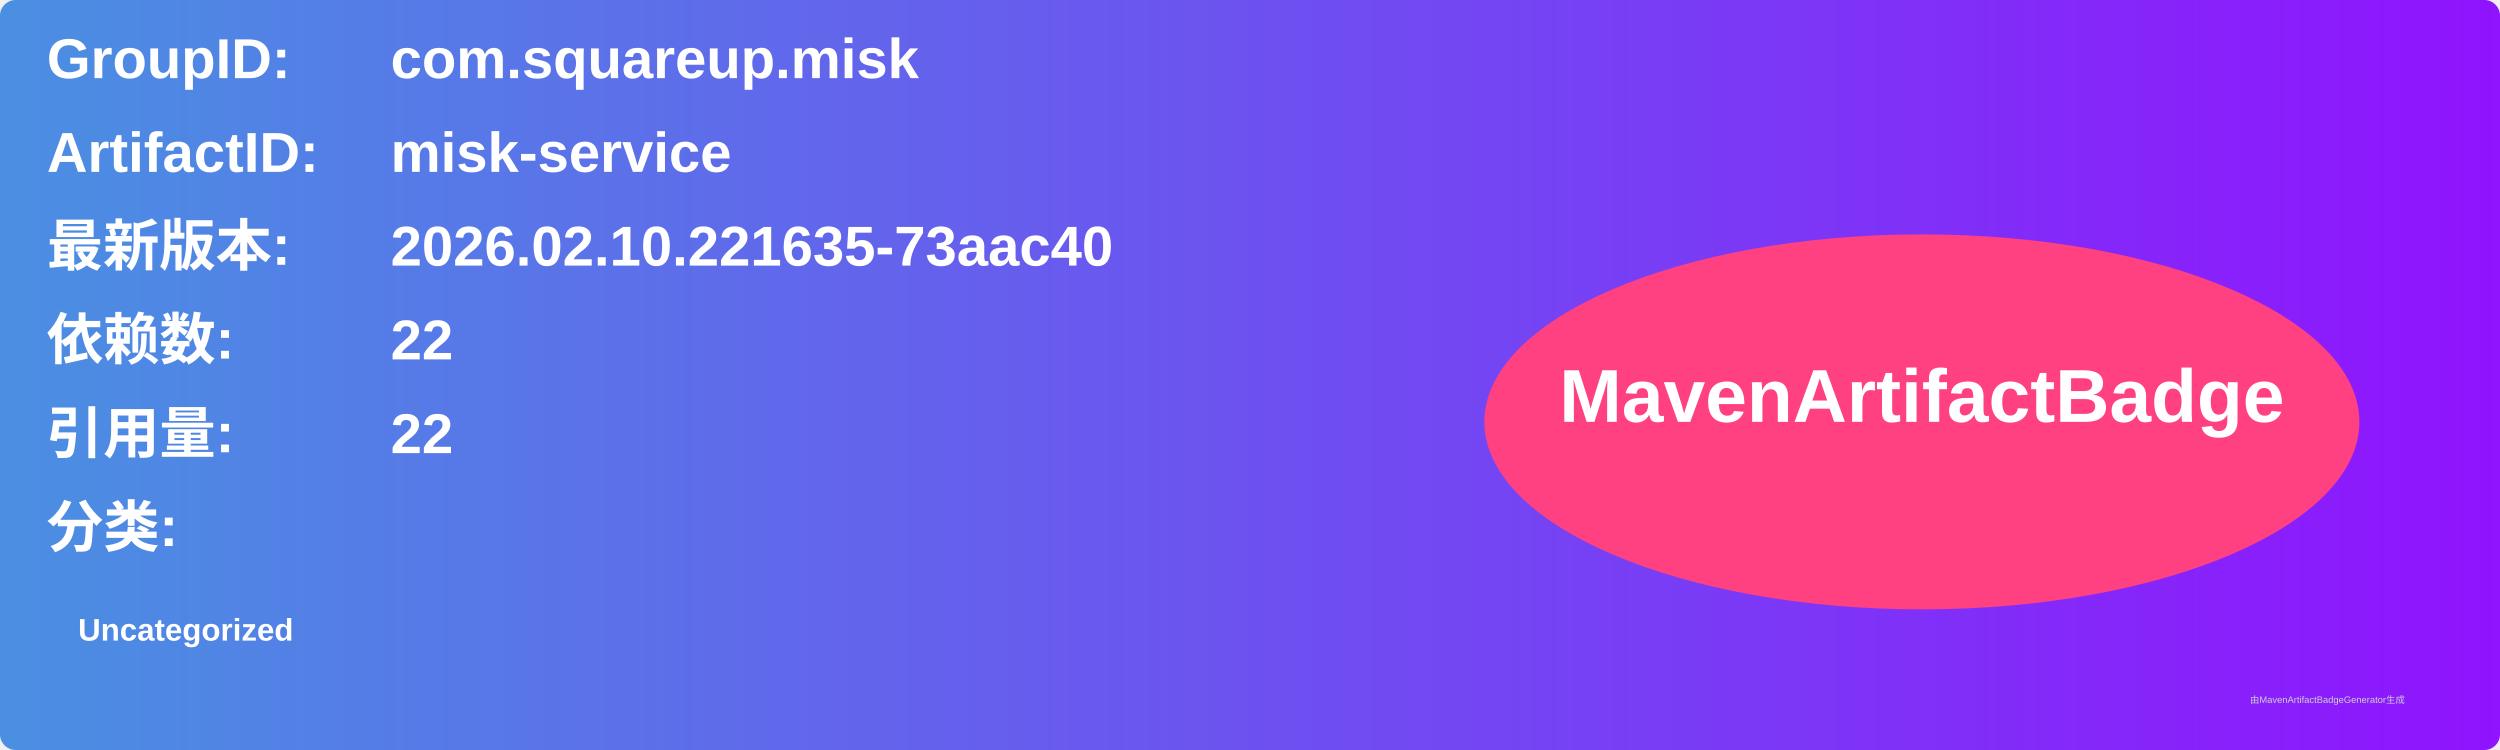
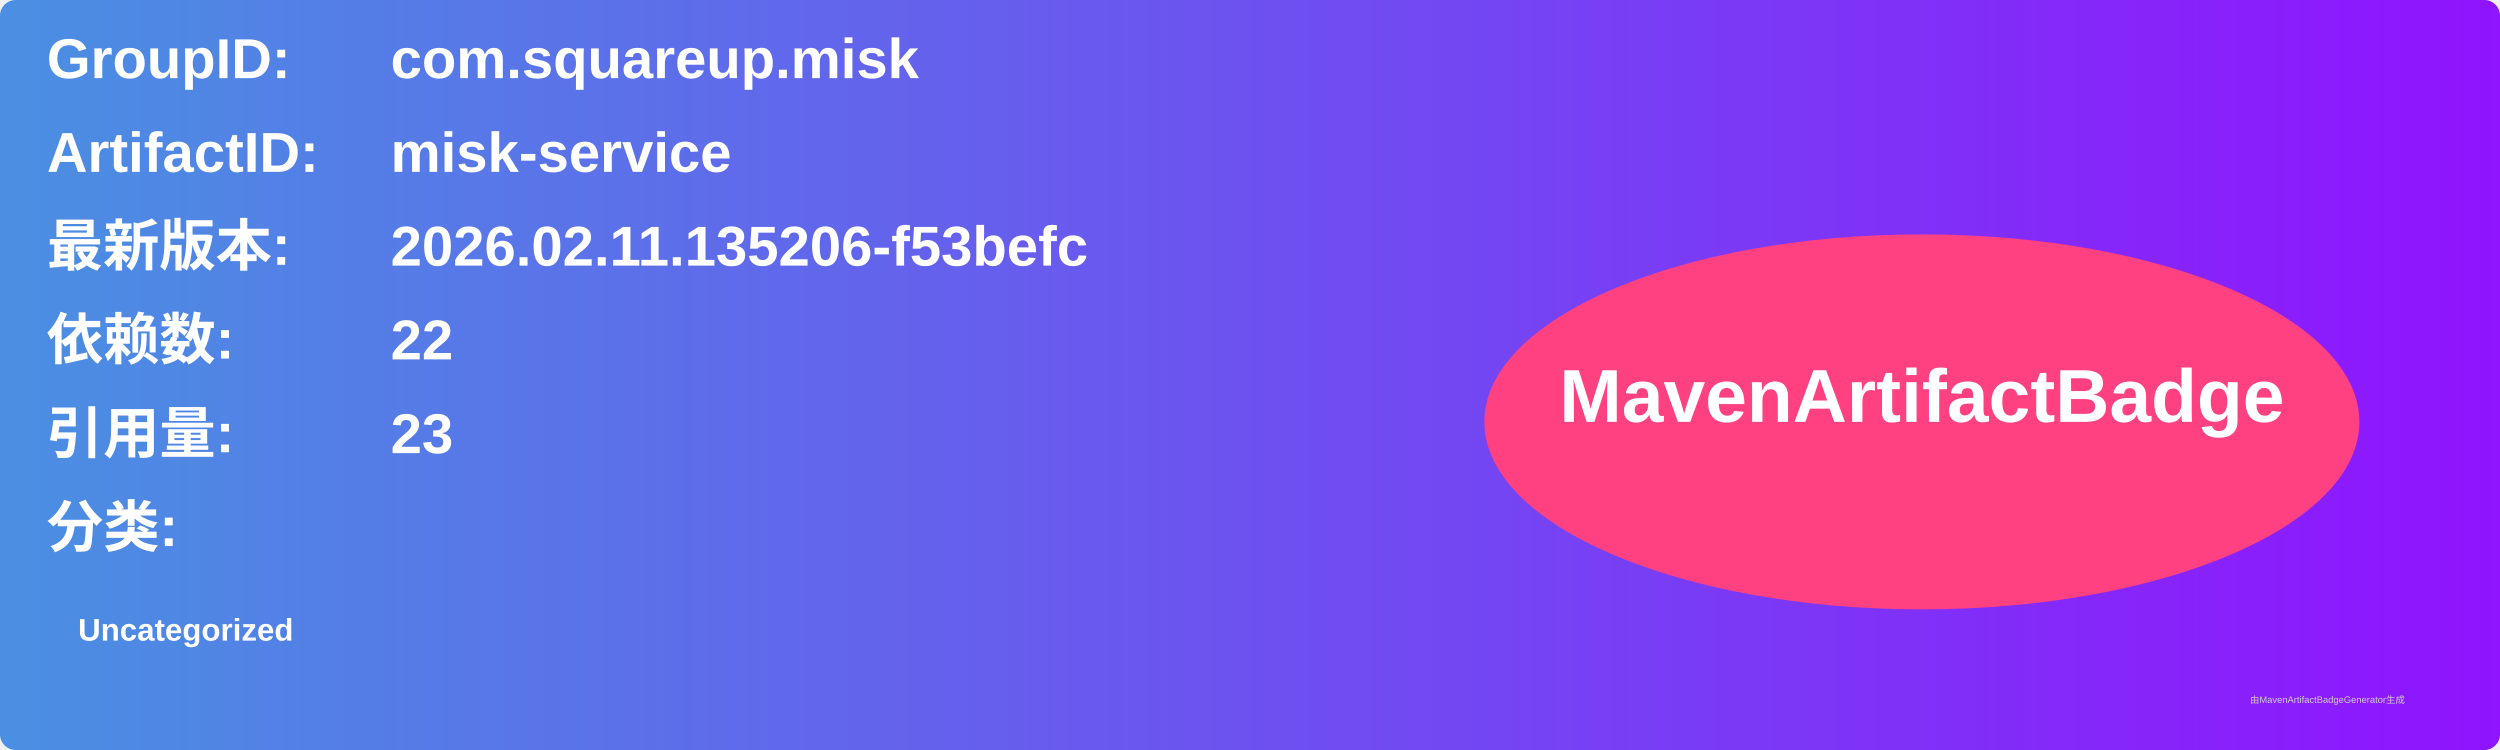
<svg xmlns="http://www.w3.org/2000/svg" width="800" height="240" viewBox="0 0 800 240">
  <linearGradient id="grad" x1="0%" y1="0%" x2="100%" y2="0%">
    <stop offset="0%" stop-color="#4a90e2" />
    <stop offset="100%" stop-color="#9013fe" />
  </linearGradient>
  <rect width="100%" height="100%" rx="5" ry="5" fill="url(#grad)" />
  <g transform="translate(15, 15)">
    <text x="0" y="10" font-family="Arial" font-size="18" fill="white" font-weight="bold" width="260">GroupID:</text>
    <text x="110" y="10" font-family="Arial" font-size="18" fill="white" font-weight="bold" width="460">com.squareup.misk</text>
    <text x="0" y="40" font-family="Arial" font-size="18" fill="white" font-weight="bold" width="260">ArtifactID:</text>
    <text x="110" y="40" font-family="Arial" font-size="18" fill="white" font-weight="bold" width="460">misk-service</text>
    <text x="0" y="70" font-family="Arial" font-size="18" fill="white" font-weight="bold">最新版本:</text>
    <text x="110" y="70" font-family="Arial" font-size="18" fill="white" font-weight="bold">
-       <tspan font-weight="bold">2026.02.10.221635-73aac40</tspan>
+       <tspan font-weight="bold">2026.02.11.135206-f53befc</tspan>
    </text>
    <text x="0" y="100" font-family="Arial" font-size="18" fill="white" font-weight="bold">依赖数: </text>
    <text x="110" y="100" font-family="Arial" font-size="18" fill="white">
      <tspan font-weight="bold">22</tspan>
    </text>
    <text x="0" y="130" font-family="Arial" font-size="18" fill="white" font-weight="bold">引用量: </text>
    <text x="110" y="130" font-family="Arial" font-size="18" fill="white">
-       <tspan font-weight="bold">22</tspan>
+       <tspan font-weight="bold">23</tspan>
    </text>
    <text x="0" y="160" font-family="Arial" font-size="18" fill="white" font-weight="bold">分类:</text>
    <text x="10" y="190" font-family="Arial" font-size="10" fill="white">
      <tspan font-weight="bold">Uncategorized</tspan>
    </text>
    <ellipse cx="600" cy="120" rx="140" ry="60" fill="#ff4081" />
    <text x="600" y="120" text-anchor="middle" font-family="Arial" font-size="24" fill="white" font-weight="bold">MavenArtifactBadge</text>
  </g>
  <text x="720" y="225" font-family="Arial" font-size="3" fill="#d0d0d0">由MavenArtifactBadgeGenerator生成</text>
</svg>
